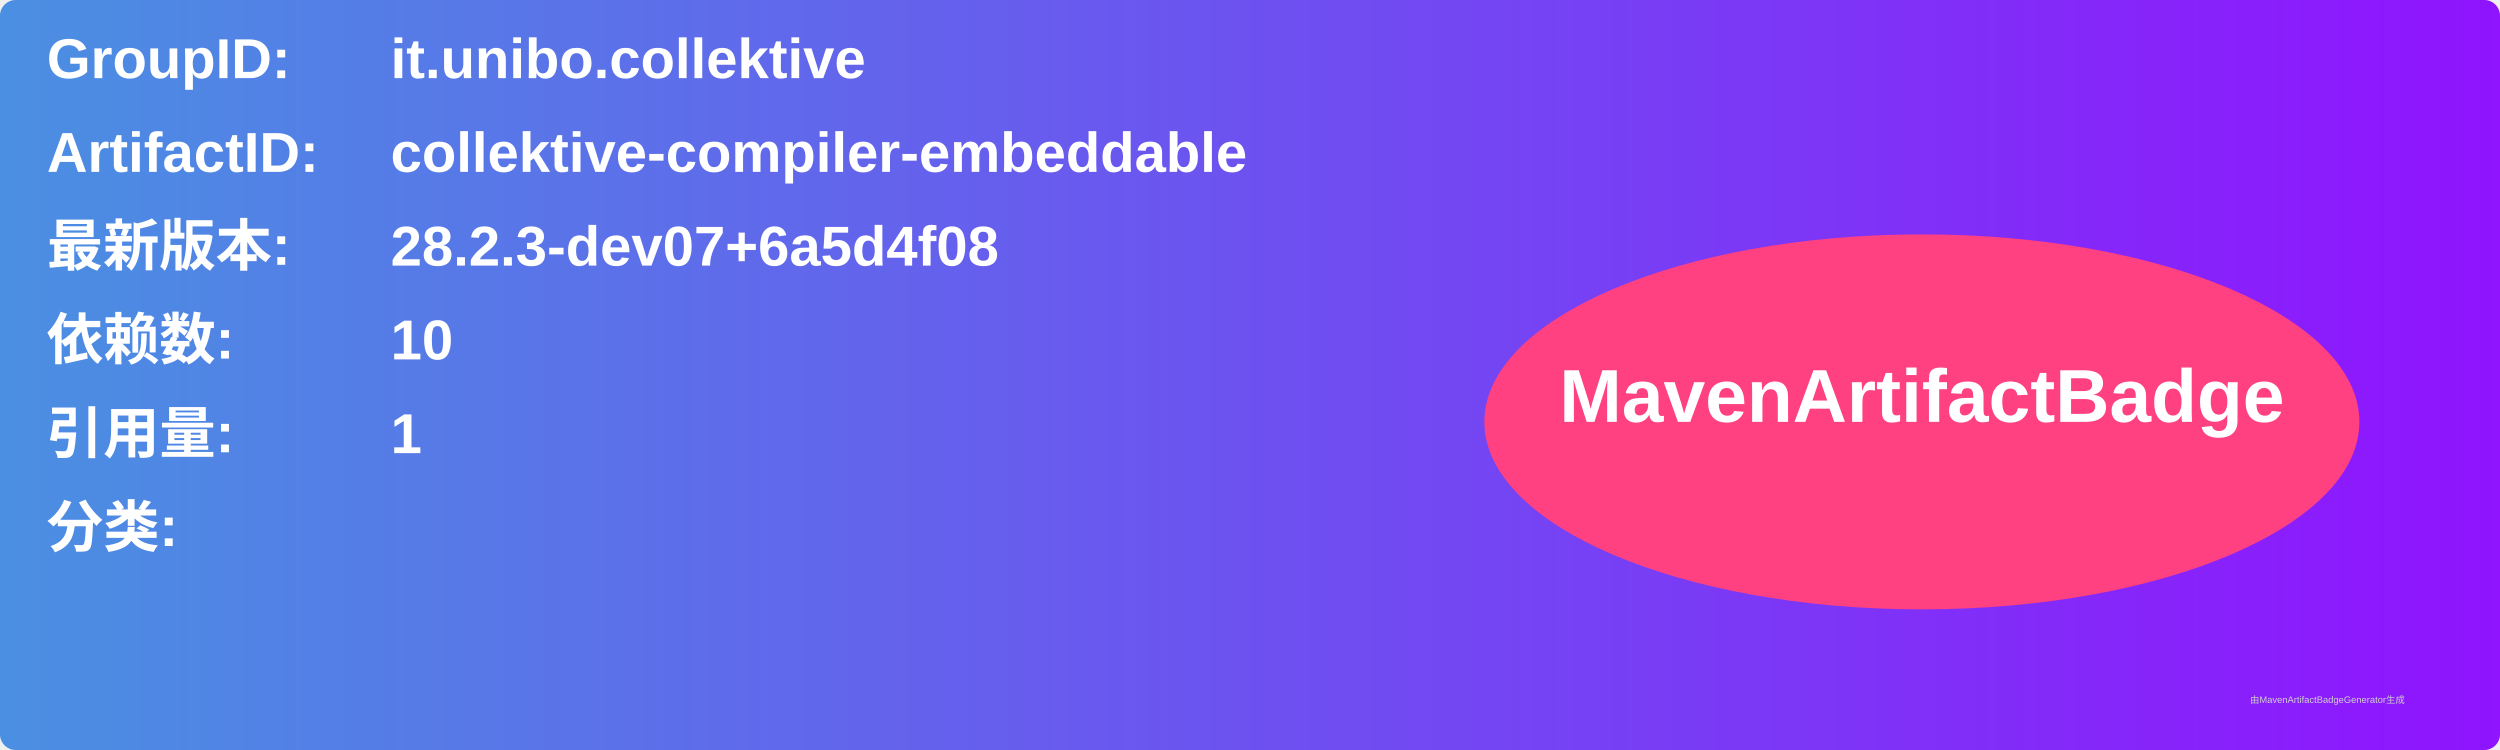
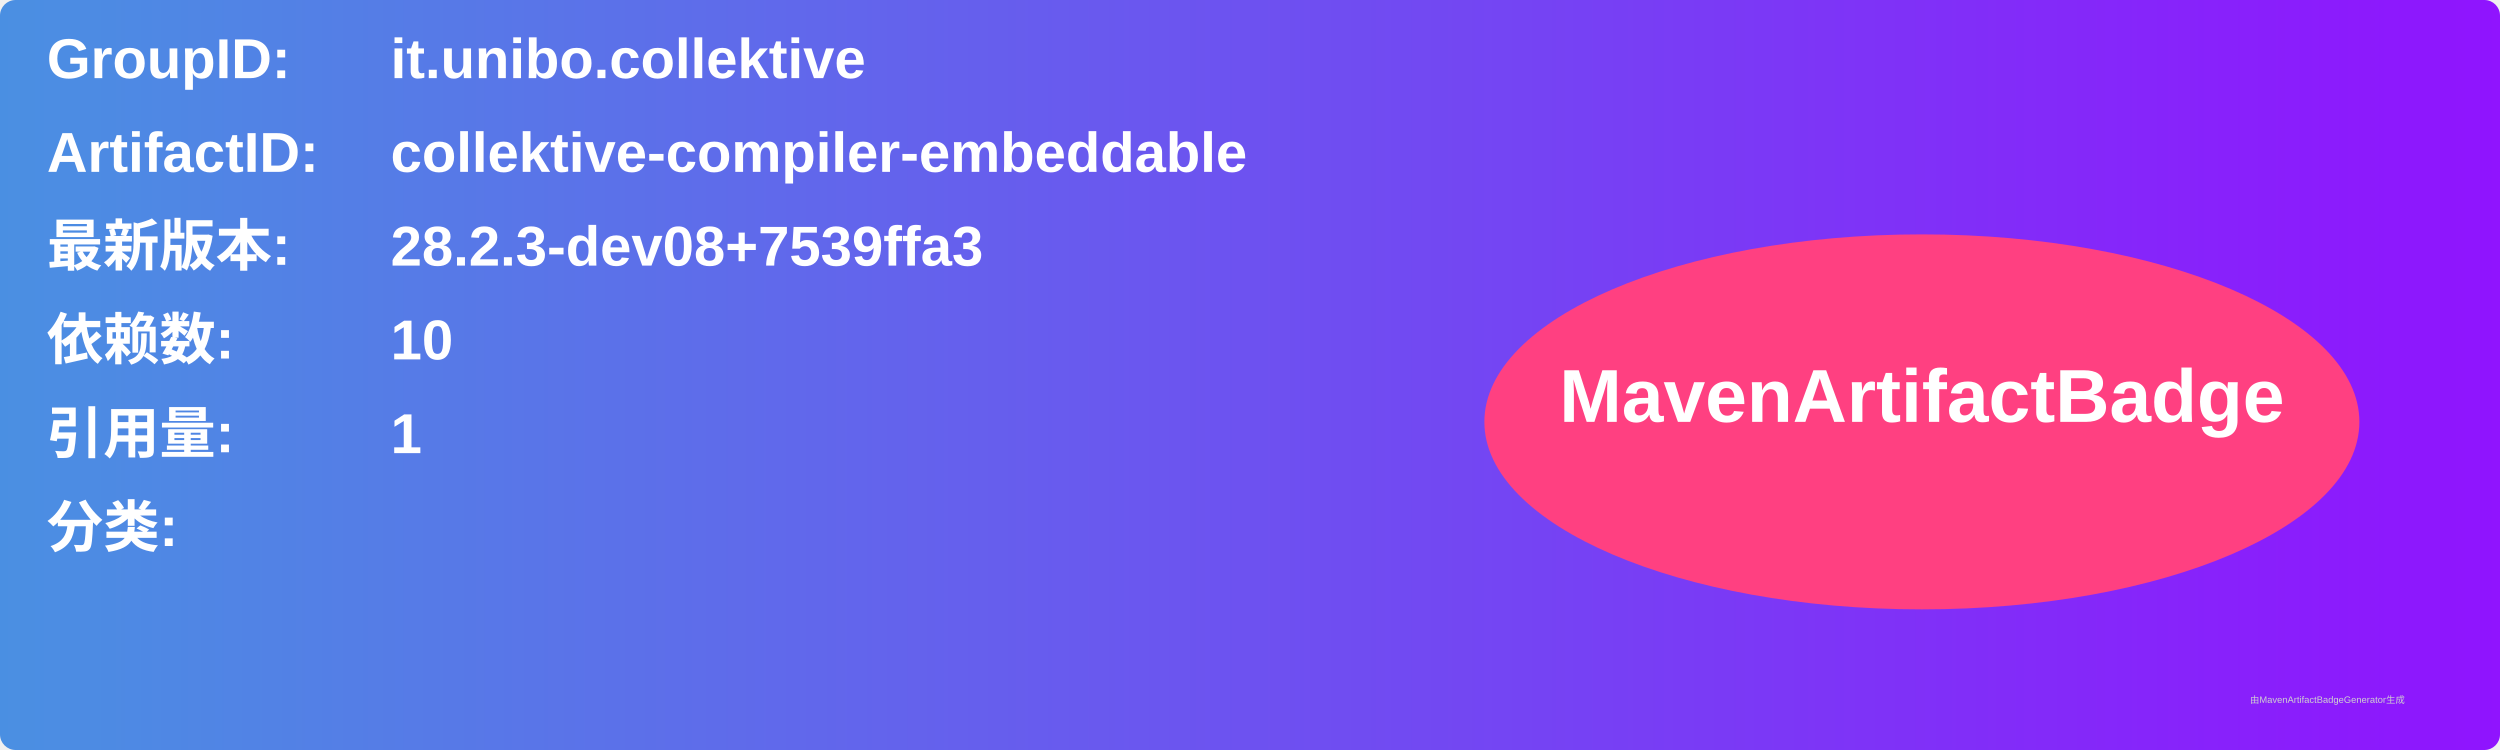
<svg xmlns="http://www.w3.org/2000/svg" width="800" height="240" viewBox="0 0 800 240">
  <linearGradient id="grad" x1="0%" y1="0%" x2="100%" y2="0%">
    <stop offset="0%" stop-color="#4a90e2" />
    <stop offset="100%" stop-color="#9013fe" />
  </linearGradient>
  <rect width="100%" height="100%" rx="5" ry="5" fill="url(#grad)" />
  <g transform="translate(15, 15)">
    <text x="0" y="10" font-family="Arial" font-size="18" fill="white" font-weight="bold" width="260">GroupID:</text>
    <text x="110" y="10" font-family="Arial" font-size="18" fill="white" font-weight="bold" width="460">it.unibo.collektive</text>
    <text x="0" y="40" font-family="Arial" font-size="18" fill="white" font-weight="bold" width="260">ArtifactID:</text>
    <text x="110" y="40" font-family="Arial" font-size="18" fill="white" font-weight="bold" width="460">collektive-compiler-embeddable</text>
    <text x="0" y="70" font-family="Arial" font-size="18" fill="white" font-weight="bold">最新版本:</text>
    <text x="110" y="70" font-family="Arial" font-size="18" fill="white" font-weight="bold">
-       <tspan font-weight="bold">28.2.3-dev07+6a5d4f08</tspan>
+       <tspan font-weight="bold">28.2.3-dev08+7539ffa3</tspan>
    </text>
    <text x="0" y="100" font-family="Arial" font-size="18" fill="white" font-weight="bold">依赖数: </text>
    <text x="110" y="100" font-family="Arial" font-size="18" fill="white">
      <tspan font-weight="bold">10</tspan>
    </text>
    <text x="0" y="130" font-family="Arial" font-size="18" fill="white" font-weight="bold">引用量: </text>
    <text x="110" y="130" font-family="Arial" font-size="18" fill="white">
      <tspan font-weight="bold">1</tspan>
    </text>
    <text x="0" y="160" font-family="Arial" font-size="18" fill="white" font-weight="bold">分类:</text>
    <text x="10" y="190" font-family="Arial" font-size="10" fill="white">
      <tspan font-weight="bold" />
    </text>
    <ellipse cx="600" cy="120" rx="140" ry="60" fill="#ff4081" />
    <text x="600" y="120" text-anchor="middle" font-family="Arial" font-size="24" fill="white" font-weight="bold">MavenArtifactBadge</text>
  </g>
  <text x="720" y="225" font-family="Arial" font-size="3" fill="#d0d0d0">由MavenArtifactBadgeGenerator生成</text>
</svg>
